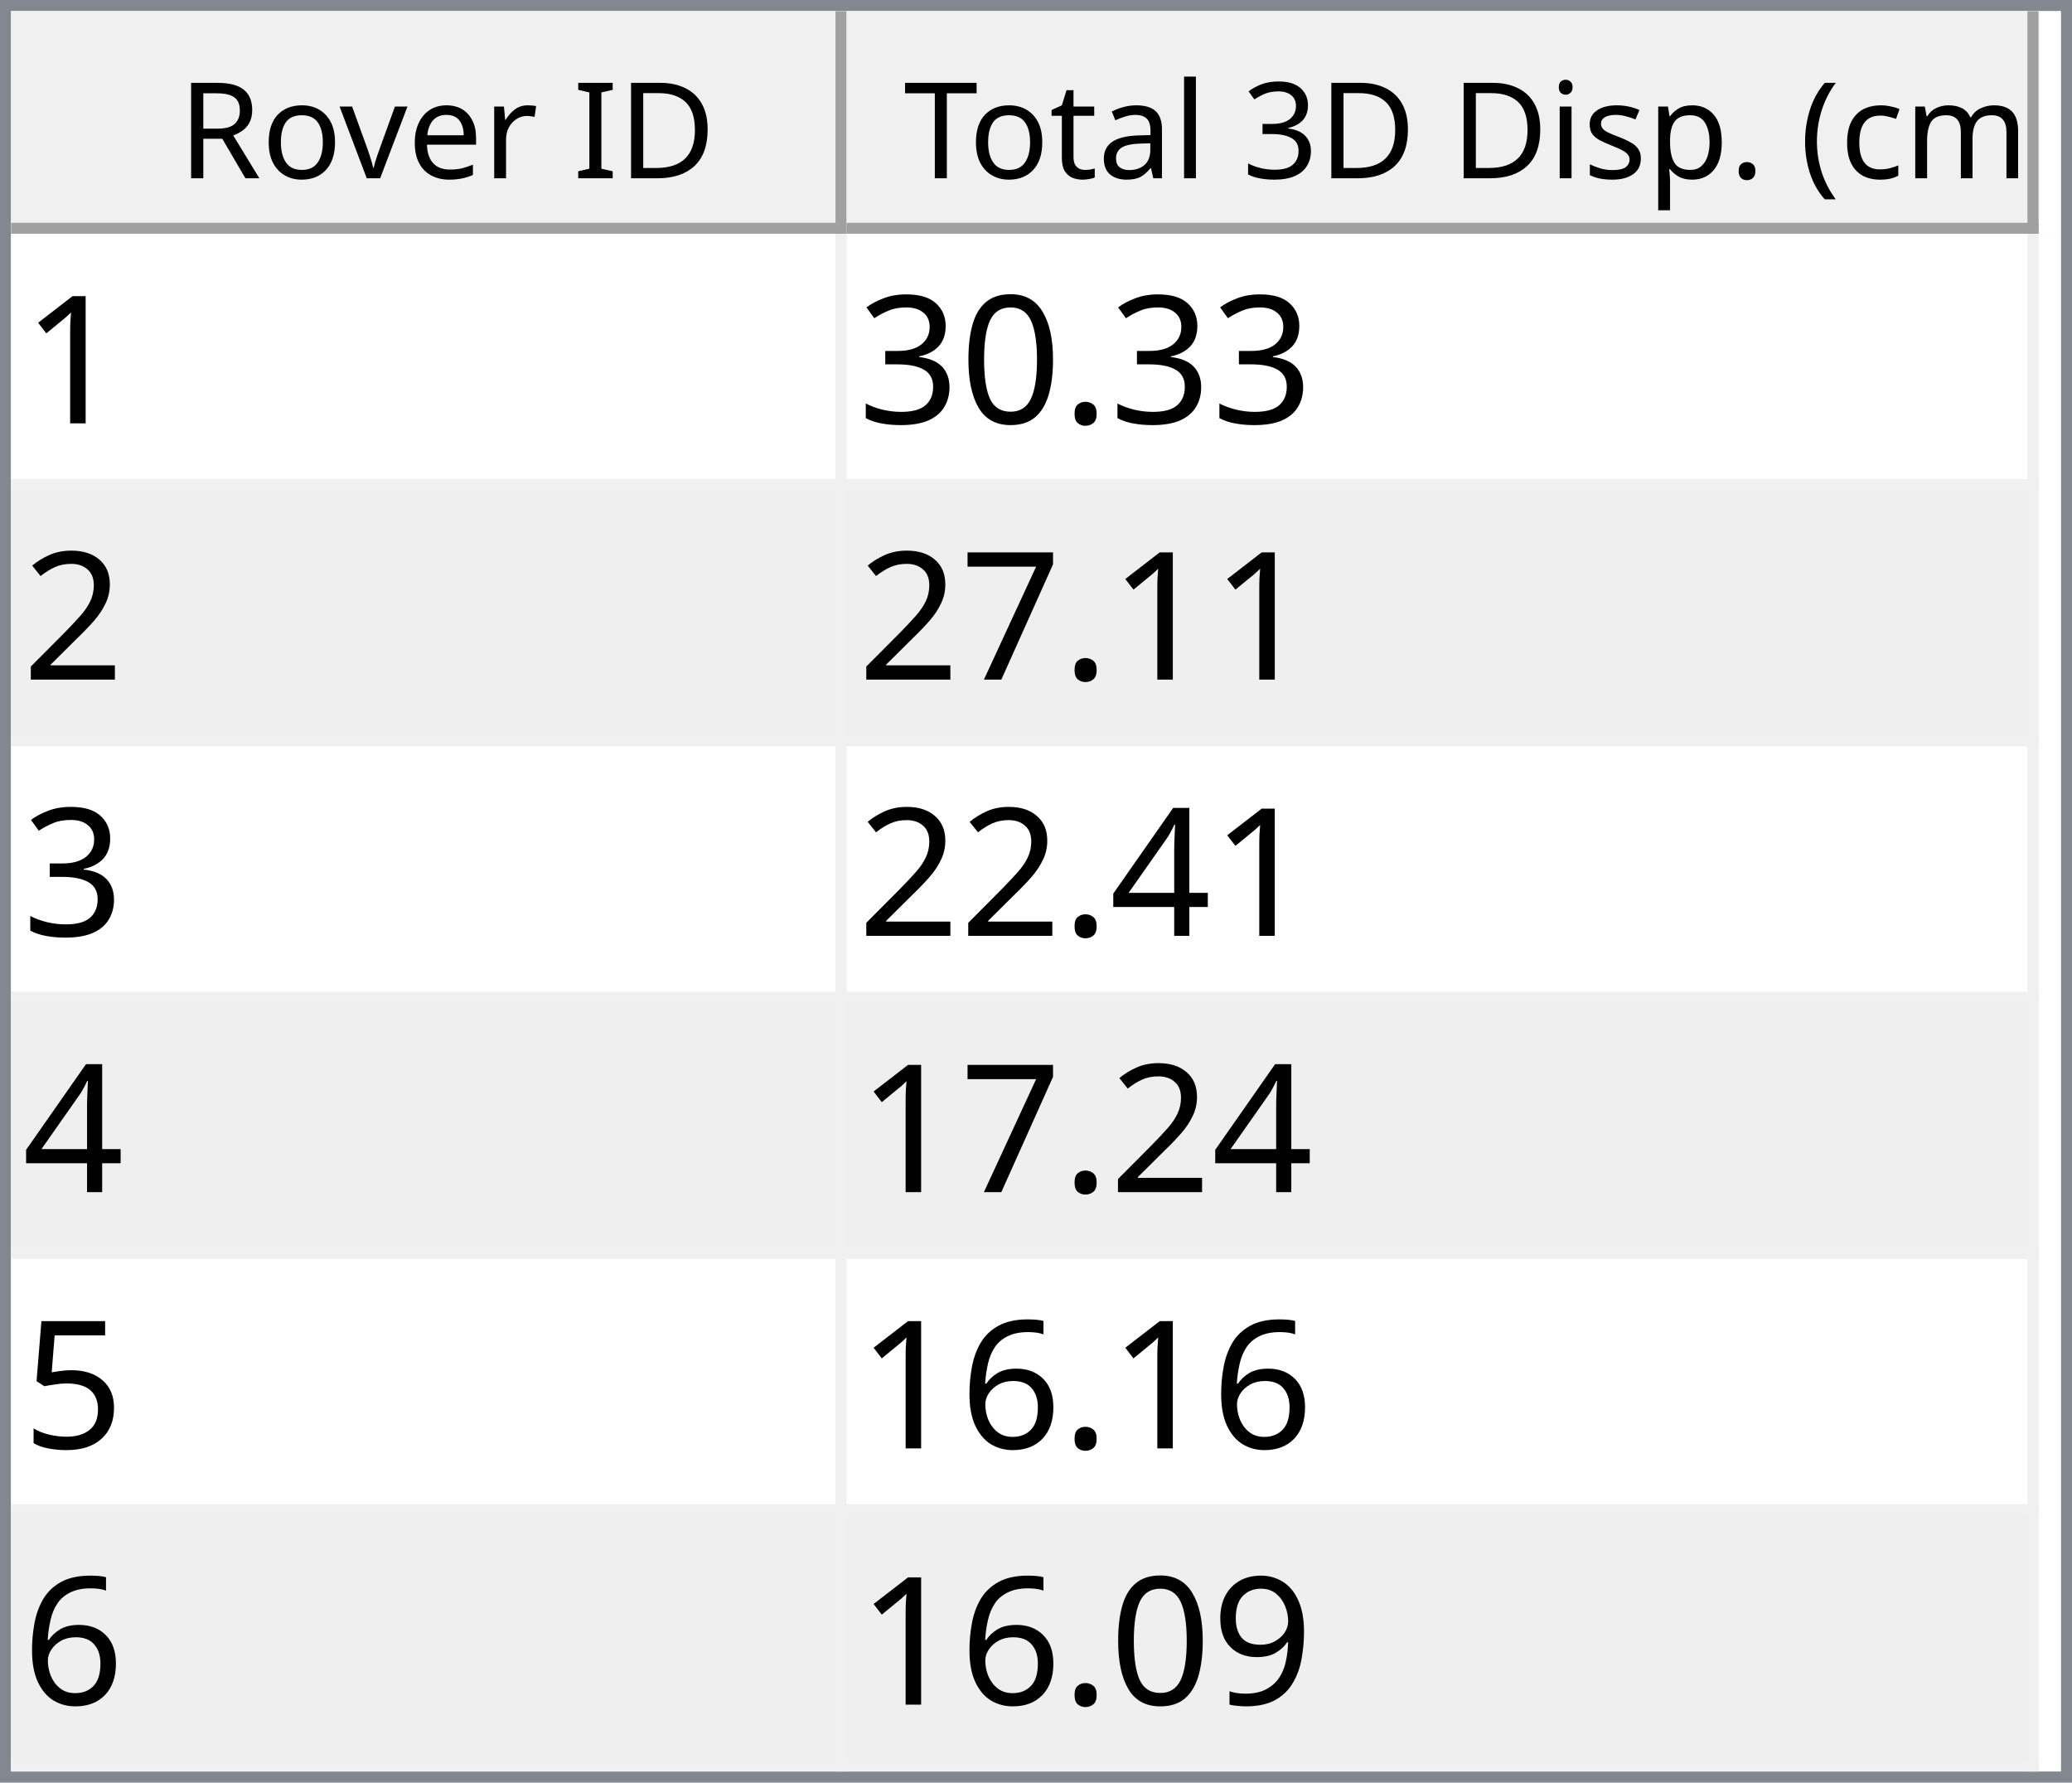
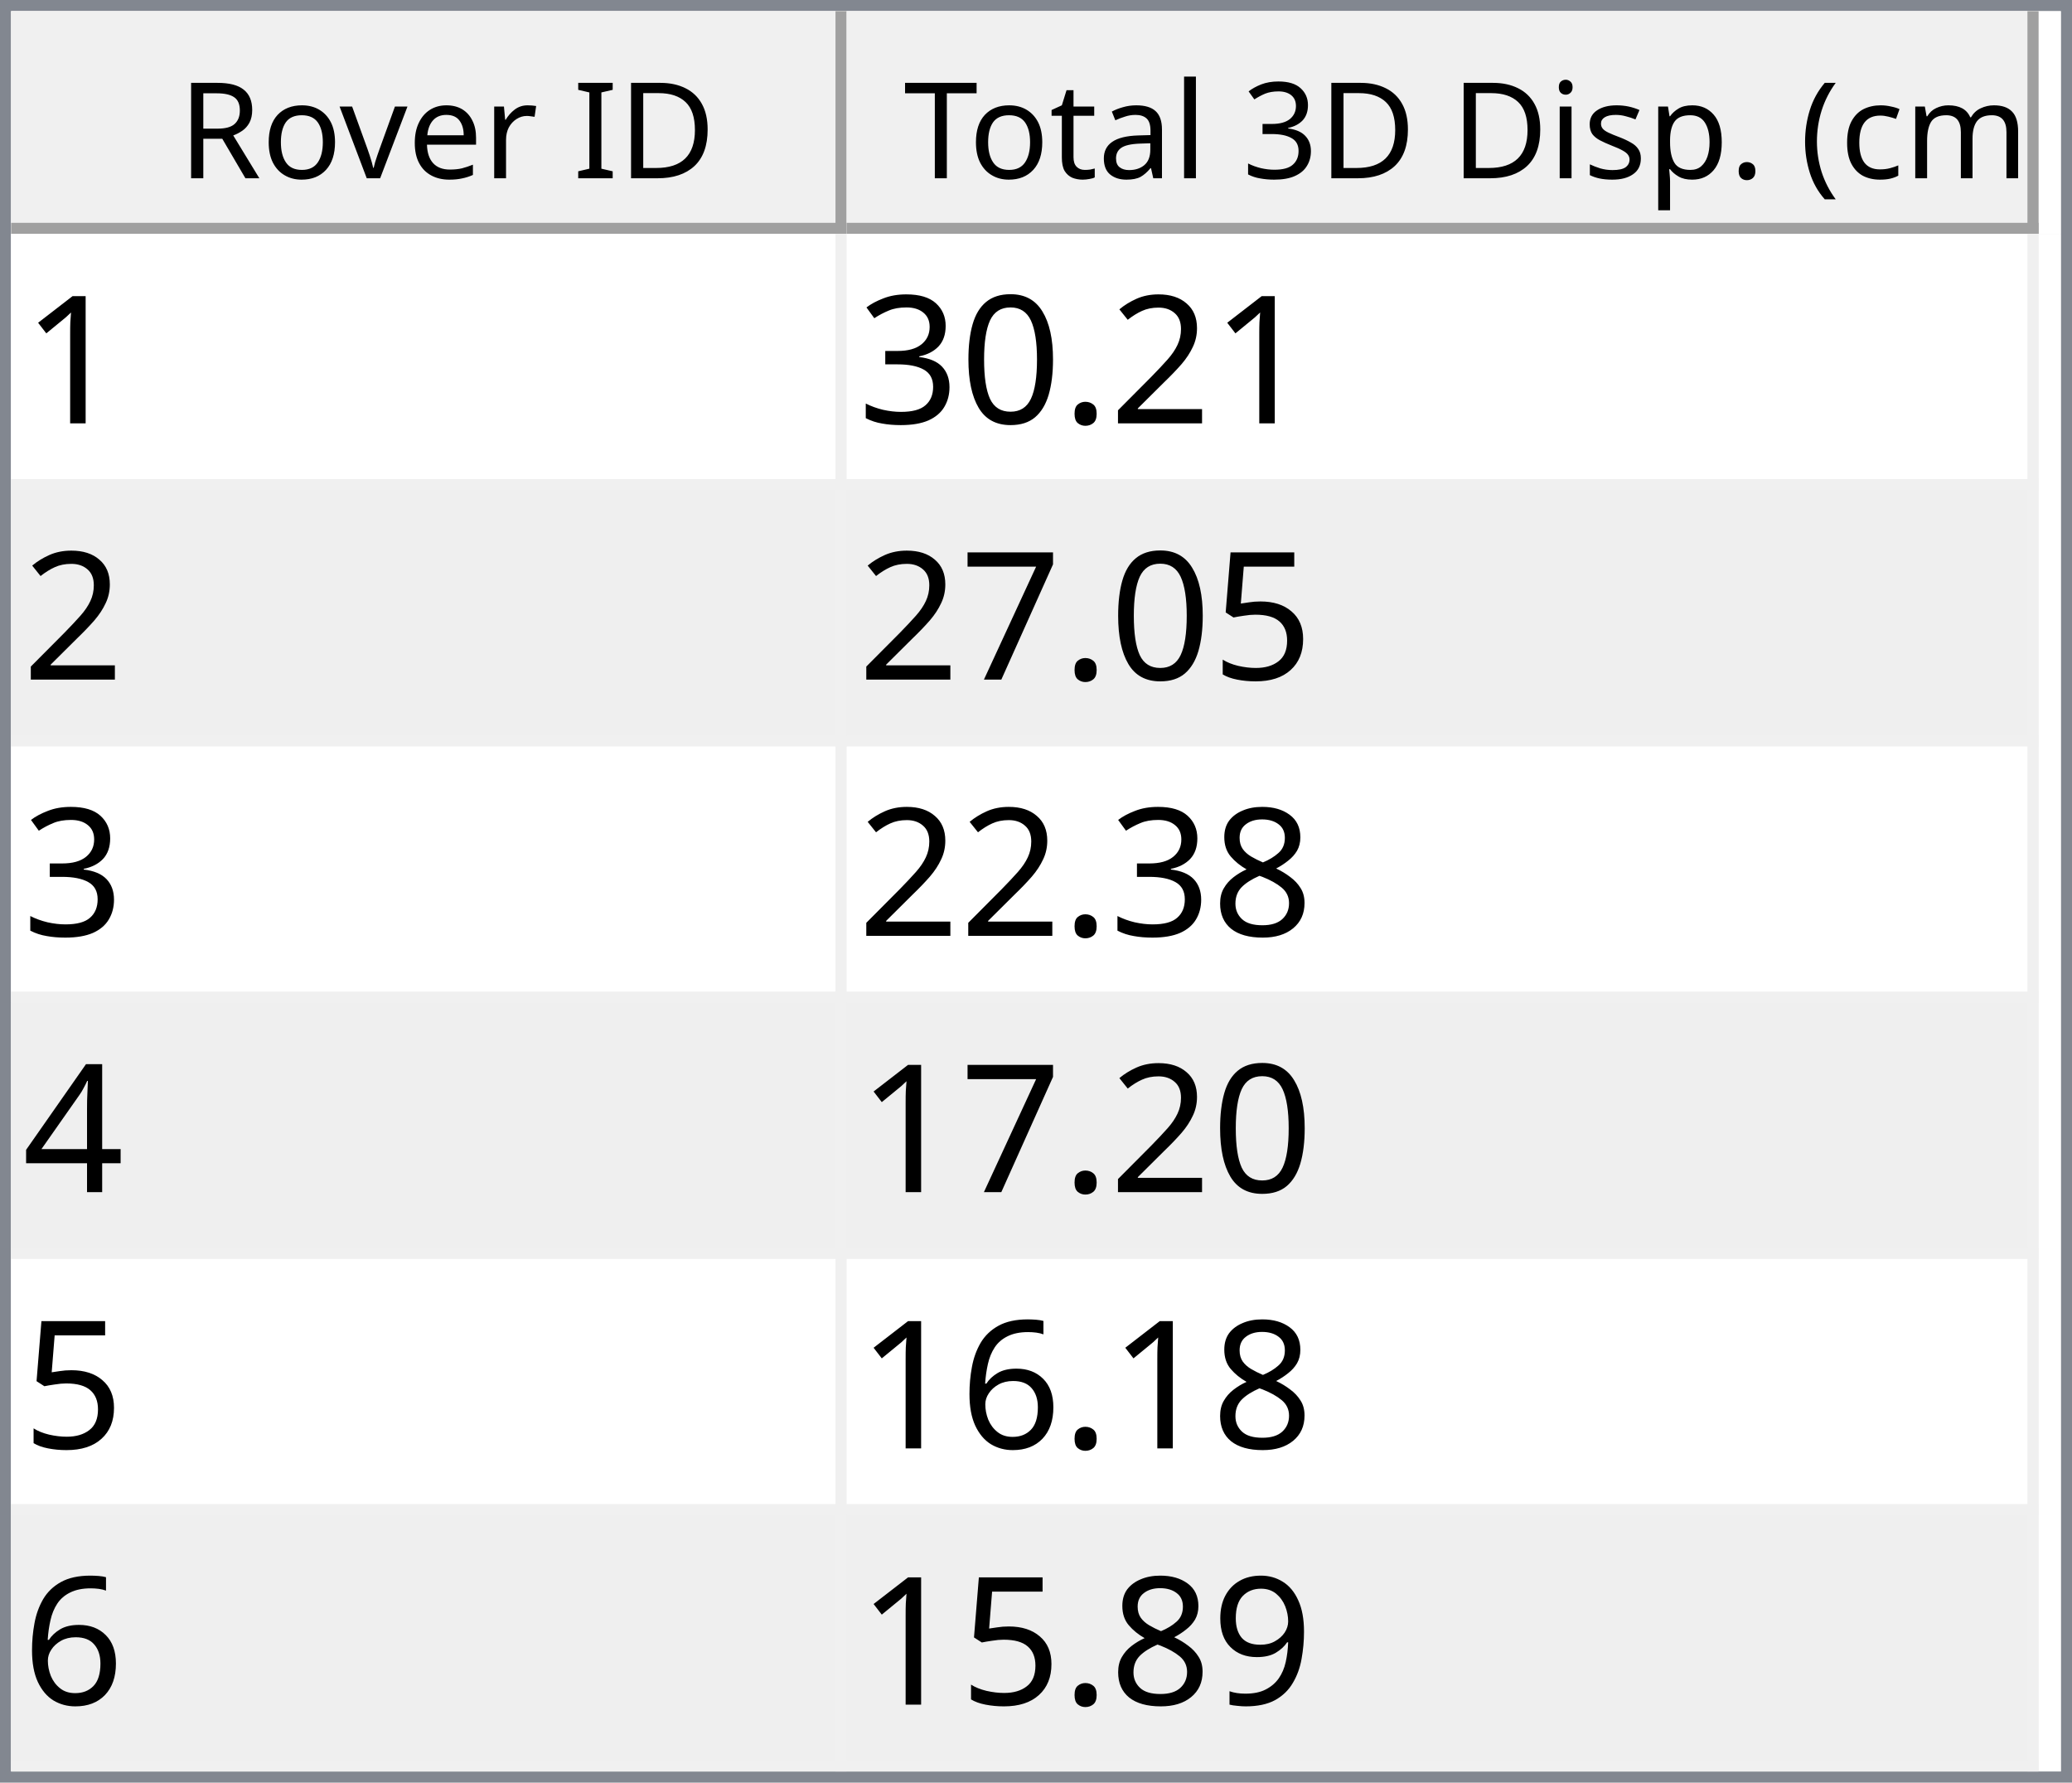
<svg xmlns="http://www.w3.org/2000/svg" style="fill-opacity:1; color-rendering:auto; color-interpolation:auto; text-rendering:auto; stroke:black; stroke-linecap:square; stroke-miterlimit:10; shape-rendering:auto; stroke-opacity:1; fill:black; stroke-dasharray:none; font-weight:normal; stroke-width:1; font-family:'Dialog'; font-style:normal; stroke-linejoin:miter; font-size:12px; stroke-dashoffset:0; image-rendering:auto;" width="186" height="160">
  <defs id="genericDefs" />
  <g>
    <defs id="defs1">
      <clipPath clipPathUnits="userSpaceOnUse" id="clipPath1">
        <path d="M0 0 L186 0 L186 160 L0 160 L0 0 Z" />
      </clipPath>
      <clipPath clipPathUnits="userSpaceOnUse" id="clipPath2">
        <path d="M0 0 L0 160 L186 160 L186 0 Z" />
      </clipPath>
      <clipPath clipPathUnits="userSpaceOnUse" id="clipPath3">
        <path d="M0 0 L0 20 L184 20 L184 0 Z" />
      </clipPath>
      <clipPath clipPathUnits="userSpaceOnUse" id="clipPath4">
        <path d="M0 0 L0 20 L75 20 L75 0 Z" />
      </clipPath>
      <clipPath clipPathUnits="userSpaceOnUse" id="clipPath5">
        <path d="M1 1 L1 19 L74 19 L74 1 Z" />
      </clipPath>
      <clipPath clipPathUnits="userSpaceOnUse" id="clipPath6">
        <path d="M0 0 L0 18 L73 18 L73 0 Z" />
      </clipPath>
      <clipPath clipPathUnits="userSpaceOnUse" id="clipPath7">
        <path d="M-0.5 -0.5 L-0.5 19.5 L74.5 19.5 L74.5 -0.5 Z" />
      </clipPath>
      <clipPath clipPathUnits="userSpaceOnUse" id="clipPath8">
        <path d="M0 0 L0 20 L107 20 L107 0 Z" />
      </clipPath>
      <clipPath clipPathUnits="userSpaceOnUse" id="clipPath9">
        <path d="M1 1 L1 19 L106 19 L106 1 Z" />
      </clipPath>
      <clipPath clipPathUnits="userSpaceOnUse" id="clipPath10">
        <path d="M0 0 L0 18 L105 18 L105 0 Z" />
      </clipPath>
      <clipPath clipPathUnits="userSpaceOnUse" id="clipPath11">
        <path d="M-0.5 -0.5 L-0.5 19.5 L106.5 19.5 L106.5 -0.5 Z" />
      </clipPath>
      <clipPath clipPathUnits="userSpaceOnUse" id="clipPath12">
        <path d="M0 0 L0 138 L184 138 L184 0 Z" />
      </clipPath>
      <clipPath clipPathUnits="userSpaceOnUse" id="clipPath13">
        <path d="M0 0 L0 138 L182 138 L182 0 Z" />
      </clipPath>
      <clipPath clipPathUnits="userSpaceOnUse" id="clipPath14">
        <path d="M-0.5 -0.5 L-0.5 137.5 L181.5 137.5 L181.5 -0.5 Z" />
      </clipPath>
      <clipPath clipPathUnits="userSpaceOnUse" id="clipPath15">
        <path d="M0 0 L0 22 L74 22 L74 0 Z" />
      </clipPath>
      <clipPath clipPathUnits="userSpaceOnUse" id="clipPath16">
        <path d="M0 0 L0 22 L106 22 L106 0 Z" />
      </clipPath>
      <font horiz-adv-x="64.551" id="font1">
        <font-face ascent="107.91" descent="25.098" units-per-em="100" style="font-style:normal; font-family:Segoe UI; font-weight:normal;" />
        <missing-glyph horiz-adv-x="64.551" d="M8.109 0 L8.109 68.266 L56.453 68.266 L56.453 0 L8.109 0 ZM15.328 7.234 L49.219 7.234 L49.219 61.031 L15.328 61.031 L15.328 7.234 Z" />
        <glyph unicode="D" horiz-adv-x="70.117" d="M9.188 0 L9.188 70.016 L28.516 70.016 Q65.531 70.016 65.531 35.891 Q65.531 19.672 55.25 9.836 Q44.969 0 27.734 0 L9.188 0 ZM17.391 62.594 L17.391 7.422 L27.828 7.422 Q41.609 7.422 49.273 14.797 Q56.938 22.172 56.938 35.688 Q56.938 62.594 28.328 62.594 L17.391 62.594 Z" />
        <glyph unicode="I" horiz-adv-x="26.611" d="M17.391 0 L9.188 0 L9.188 70.016 L17.391 70.016 L17.391 0 Z" />
        <glyph unicode=" " horiz-adv-x="27.393" d="" />
        <glyph unicode="r" horiz-adv-x="34.766" d="M34.188 41.891 Q32.078 43.5 28.125 43.5 Q23 43.5 19.555 38.672 Q16.109 33.844 16.109 25.484 L16.109 0 L8.109 0 L8.109 50 L16.109 50 L16.109 39.703 L16.312 39.703 Q18.016 44.969 21.531 47.922 Q25.047 50.875 29.391 50.875 Q32.516 50.875 34.188 50.203 L34.188 41.891 Z" />
        <glyph unicode="e" horiz-adv-x="52.295" d="M48.297 23 L12.984 23 Q13.188 14.656 17.484 10.109 Q21.781 5.562 29.297 5.562 Q37.75 5.562 44.828 11.141 L44.828 3.609 Q38.234 -1.172 27.391 -1.172 Q16.797 -1.172 10.742 5.641 Q4.688 12.453 4.688 24.812 Q4.688 36.469 11.305 43.82 Q17.922 51.172 27.734 51.172 Q37.547 51.172 42.922 44.828 Q48.297 38.484 48.297 27.203 L48.297 23 ZM40.094 29.781 Q40.047 36.719 36.75 40.578 Q33.453 44.438 27.594 44.438 Q21.922 44.438 17.969 40.383 Q14.016 36.328 13.094 29.781 L40.094 29.781 Z" />
        <glyph unicode="v" horiz-adv-x="47.9" d="M47.406 50 L27.484 0 L19.625 0 L0.688 50 L9.469 50 L22.172 13.672 Q23.578 9.672 23.922 6.688 L24.125 6.688 Q24.609 10.453 25.688 13.484 L38.969 50 L47.406 50 Z" />
        <glyph unicode="o" horiz-adv-x="58.594" d="M29 -1.172 Q17.922 -1.172 11.305 5.836 Q4.688 12.844 4.688 24.422 Q4.688 37.016 11.57 44.094 Q18.453 51.172 30.172 51.172 Q41.359 51.172 47.633 44.289 Q53.906 37.406 53.906 25.203 Q53.906 13.234 47.141 6.031 Q40.375 -1.172 29 -1.172 ZM29.594 44.438 Q21.875 44.438 17.383 39.188 Q12.891 33.938 12.891 24.703 Q12.891 15.828 17.43 10.695 Q21.969 5.562 29.594 5.562 Q37.359 5.562 41.531 10.594 Q45.703 15.625 45.703 24.906 Q45.703 34.281 41.531 39.359 Q37.359 44.438 29.594 44.438 Z" />
        <glyph unicode="R" horiz-adv-x="59.814" d="M59.375 0 L49.609 0 L37.891 19.625 Q36.281 22.359 34.766 24.289 Q33.25 26.219 31.664 27.438 Q30.078 28.656 28.25 29.219 Q26.422 29.781 24.125 29.781 L17.391 29.781 L17.391 0 L9.188 0 L9.188 70.016 L30.078 70.016 Q34.672 70.016 38.555 68.867 Q42.438 67.719 45.289 65.375 Q48.141 63.031 49.758 59.547 Q51.375 56.062 51.375 51.375 Q51.375 47.703 50.273 44.656 Q49.172 41.609 47.148 39.211 Q45.125 36.812 42.266 35.133 Q39.406 33.453 35.844 32.516 L35.844 32.328 Q37.594 31.547 38.891 30.547 Q40.188 29.547 41.359 28.18 Q42.531 26.812 43.68 25.078 Q44.828 23.344 46.234 21.047 L59.375 0 ZM17.391 62.594 L17.391 37.203 L28.516 37.203 Q31.594 37.203 34.203 38.133 Q36.812 39.062 38.719 40.797 Q40.625 42.531 41.703 45.047 Q42.781 47.562 42.781 50.688 Q42.781 56.297 39.141 59.445 Q35.5 62.594 28.609 62.594 L17.391 62.594 Z" />
        <glyph unicode=")" horiz-adv-x="30.176" d="M8.297 -15.922 L1.172 -15.922 Q16.406 2.344 16.406 26.812 Q16.406 51.469 1.078 70.016 L8.297 70.016 Q23.531 52.156 23.531 26.703 Q23.531 1.375 8.297 -15.922 Z" />
        <glyph unicode="m" horiz-adv-x="86.133" d="M79.109 0 L71.094 0 L71.094 28.719 Q71.094 37.016 68.531 40.727 Q65.969 44.438 59.906 44.438 Q54.781 44.438 51.195 39.75 Q47.609 35.062 47.609 28.516 L47.609 0 L39.594 0 L39.594 29.688 Q39.594 44.438 28.219 44.438 Q22.953 44.438 19.531 40.016 Q16.109 35.594 16.109 28.516 L16.109 0 L8.109 0 L8.109 50 L16.109 50 L16.109 42.094 L16.312 42.094 Q21.625 51.172 31.844 51.172 Q36.969 51.172 40.773 48.312 Q44.578 45.453 46 40.828 Q51.562 51.172 62.594 51.172 Q79.109 51.172 79.109 30.812 L79.109 0 Z" />
        <glyph unicode="c" horiz-adv-x="46.191" d="M42.188 2.297 Q36.422 -1.172 28.516 -1.172 Q17.828 -1.172 11.258 5.789 Q4.688 12.75 4.688 23.828 Q4.688 36.188 11.766 43.68 Q18.844 51.172 30.672 51.172 Q37.25 51.172 42.281 48.734 L42.281 40.531 Q36.719 44.438 30.375 44.438 Q22.703 44.438 17.797 38.945 Q12.891 33.453 12.891 24.516 Q12.891 15.719 17.508 10.641 Q22.125 5.562 29.891 5.562 Q36.422 5.562 42.188 9.906 L42.188 2.297 Z" />
        <glyph unicode="(" horiz-adv-x="30.176" d="M29.109 -15.922 L21.969 -15.922 Q6.844 1.375 6.844 26.703 Q6.844 52.156 21.969 70.016 L29.203 70.016 Q13.875 51.469 13.875 26.812 Q13.875 2.344 29.109 -15.922 Z" />
        <glyph unicode="." horiz-adv-x="21.68" d="M10.891 -1.078 Q8.641 -1.078 7.055 0.539 Q5.469 2.156 5.469 4.391 Q5.469 6.641 7.055 8.273 Q8.641 9.906 10.891 9.906 Q13.188 9.906 14.797 8.273 Q16.406 6.641 16.406 4.391 Q16.406 2.156 14.797 0.539 Q13.188 -1.078 10.891 -1.078 Z" />
        <glyph unicode="p" horiz-adv-x="58.789" d="M16.312 7.234 L16.109 7.234 L16.109 -23 L8.109 -23 L8.109 50 L16.109 50 L16.109 41.219 L16.312 41.219 Q22.219 51.172 33.594 51.172 Q43.266 51.172 48.688 44.461 Q54.109 37.75 54.109 26.469 Q54.109 13.922 48 6.375 Q41.891 -1.172 31.297 -1.172 Q21.578 -1.172 16.312 7.234 ZM16.109 27.391 L16.109 20.406 Q16.109 14.203 20.141 9.883 Q24.172 5.562 30.375 5.562 Q37.641 5.562 41.773 11.133 Q45.906 16.703 45.906 26.609 Q45.906 34.969 42.047 39.703 Q38.188 44.438 31.594 44.438 Q24.609 44.438 20.359 39.578 Q16.109 34.719 16.109 27.391 Z" />
        <glyph unicode="s" horiz-adv-x="42.432" d="M5.078 1.812 L5.078 10.406 Q11.625 5.562 19.484 5.562 Q30.031 5.562 30.031 12.594 Q30.031 14.594 29.125 15.992 Q28.219 17.391 26.68 18.461 Q25.141 19.531 23.07 20.383 Q21 21.234 18.609 22.172 Q15.281 23.484 12.766 24.828 Q10.25 26.172 8.57 27.859 Q6.891 29.547 6.031 31.695 Q5.172 33.844 5.172 36.719 Q5.172 40.234 6.789 42.945 Q8.406 45.656 11.086 47.484 Q13.766 49.312 17.211 50.242 Q20.656 51.172 24.312 51.172 Q30.812 51.172 35.938 48.922 L35.938 40.828 Q30.422 44.438 23.25 44.438 Q21 44.438 19.195 43.922 Q17.391 43.406 16.094 42.477 Q14.797 41.547 14.086 40.258 Q13.375 38.969 13.375 37.406 Q13.375 35.453 14.086 34.133 Q14.797 32.812 16.164 31.789 Q17.531 30.766 19.484 29.938 Q21.438 29.109 23.922 28.125 Q27.25 26.859 29.883 25.516 Q32.516 24.172 34.375 22.484 Q36.234 20.797 37.234 18.602 Q38.234 16.406 38.234 13.375 Q38.234 9.672 36.602 6.938 Q34.969 4.203 32.234 2.398 Q29.5 0.594 25.93 -0.289 Q22.359 -1.172 18.453 -1.172 Q10.75 -1.172 5.078 1.812 Z" />
        <glyph unicode="i" horiz-adv-x="24.219" d="M12.203 62.703 Q10.062 62.703 8.547 64.164 Q7.031 65.625 7.031 67.875 Q7.031 70.125 8.547 71.609 Q10.062 73.094 12.203 73.094 Q14.406 73.094 15.945 71.609 Q17.484 70.125 17.484 67.875 Q17.484 65.719 15.945 64.211 Q14.406 62.703 12.203 62.703 ZM16.109 0 L8.109 0 L8.109 50 L16.109 50 L16.109 0 Z" />
        <glyph unicode="3" horiz-adv-x="53.906" d="M46.531 19.828 Q46.531 15.094 44.75 11.211 Q42.969 7.328 39.719 4.57 Q36.469 1.812 31.93 0.297 Q27.391 -1.219 21.922 -1.219 Q11.922 -1.219 6 2.594 L6 11.188 Q13.094 5.609 22.219 5.609 Q25.875 5.609 28.828 6.539 Q31.781 7.469 33.906 9.227 Q36.031 10.984 37.18 13.477 Q38.328 15.969 38.328 19.094 Q38.328 32.812 18.797 32.812 L12.984 32.812 L12.984 39.594 L18.5 39.594 Q35.797 39.594 35.797 52.484 Q35.797 64.406 22.609 64.406 Q15.188 64.406 8.688 59.422 L8.688 67.188 Q15.375 71.188 24.609 71.188 Q29 71.188 32.57 69.969 Q36.141 68.75 38.68 66.555 Q41.219 64.359 42.609 61.281 Q44 58.203 44 54.5 Q44 40.672 30.031 36.719 L30.031 36.531 Q33.594 36.141 36.625 34.797 Q39.656 33.453 41.852 31.305 Q44.047 29.156 45.289 26.25 Q46.531 23.344 46.531 19.828 Z" />
        <glyph unicode="l" horiz-adv-x="24.219" d="M16.109 0 L8.109 0 L8.109 74.031 L16.109 74.031 L16.109 0 Z" />
        <glyph unicode="a" horiz-adv-x="50.879" d="M43.891 0 L35.891 0 L35.891 7.812 L35.688 7.812 Q30.469 -1.172 20.312 -1.172 Q12.844 -1.172 8.617 2.781 Q4.391 6.734 4.391 13.281 Q4.391 27.297 20.906 29.594 L35.891 31.688 Q35.891 44.438 25.594 44.438 Q16.547 44.438 9.281 38.281 L9.281 46.484 Q16.656 51.172 26.266 51.172 Q43.891 51.172 43.891 32.516 L43.891 0 ZM35.891 25.297 L23.828 23.641 Q18.266 22.859 15.43 20.875 Q12.594 18.891 12.594 13.875 Q12.594 10.203 15.211 7.883 Q17.828 5.562 22.172 5.562 Q28.125 5.562 32.008 9.742 Q35.891 13.922 35.891 20.312 L35.891 25.297 Z" />
        <glyph unicode="t" horiz-adv-x="33.887" d="M31.297 0.484 Q28.469 -1.078 23.828 -1.078 Q10.688 -1.078 10.688 13.578 L10.688 43.172 L2.094 43.172 L2.094 50 L10.688 50 L10.688 62.203 L18.703 64.797 L18.703 50 L31.297 50 L31.297 43.172 L18.703 43.172 L18.703 14.984 Q18.703 9.969 20.414 7.82 Q22.125 5.672 26.078 5.672 Q29.109 5.672 31.297 7.328 L31.297 0.484 Z" />
        <glyph unicode="T" horiz-adv-x="52.393" d="M50.594 62.594 L30.375 62.594 L30.375 0 L22.172 0 L22.172 62.594 L2 62.594 L2 70.016 L50.594 70.016 L50.594 62.594 Z" />
      </font>
      <font horiz-adv-x="75.0" id="font2">
        <font-face ascent="100.537" descent="21.973" units-per-em="100" style="font-style:normal; font-family:sans-serif; font-weight:normal;" />
        <missing-glyph horiz-adv-x="75.0" d="M12.5 0 L12.5 62.5 L62.5 62.5 L62.5 0 L12.5 0 ZM14.062 1.562 L60.938 1.562 L60.938 60.938 L14.062 60.938 L14.062 1.562 Z" />
        <glyph unicode="1" horiz-adv-x="55.615" d="M37.25 0 L28.469 0 L28.469 56 Q25.297 52.984 20.141 49.953 Q14.984 46.922 10.891 45.406 L10.891 53.906 Q18.266 57.375 23.781 62.305 Q29.297 67.234 31.594 71.875 L37.25 71.875 L37.25 0 Z" />
+         <glyph unicode="2" horiz-adv-x="55.615" d="M50.344 8.453 L50.344 0 L3.031 0 Q2.938 3.172 4.047 6.109 Q5.859 10.938 9.836 15.625 Q13.812 20.312 21.344 26.469 Q33.016 36.031 37.117 41.625 Q41.219 47.219 41.219 52.203 Q41.219 57.422 37.477 61.008 Q33.734 64.594 27.734 64.594 Q21.391 64.594 17.578 60.789 Q13.766 56.984 13.719 50.25 L4.688 51.172 Q5.609 61.281 11.664 66.578 Q17.719 71.875 27.938 71.875 Q38.234 71.875 44.242 66.164 Q50.25 60.453 50.25 52 Q50.25 47.703 48.492 43.555 Q46.734 39.406 42.656 34.812 Q38.578 30.219 29.109 22.219 Q21.188 15.578 18.945 13.211 Q16.703 10.844 15.234 8.453 L50.344 8.453 Z" />
        <glyph unicode="." horiz-adv-x="27.783" d="M9.078 0 L9.078 10.016 L19.094 10.016 L19.094 0 L9.078 0 Z" />
        <glyph unicode="0" horiz-adv-x="55.615" d="M4.156 35.297 Q4.156 48 6.766 55.742 Q9.375 63.484 14.523 67.68 Q19.672 71.875 27.484 71.875 Q33.25 71.875 37.594 69.555 Q41.938 67.234 44.773 62.867 Q47.609 58.5 49.219 52.227 Q50.828 45.953 50.828 35.297 Q50.828 22.703 48.242 14.969 Q45.656 7.234 40.508 3.008 Q35.359 -1.219 27.484 -1.219 Q17.141 -1.219 11.234 6.203 Q4.156 15.141 4.156 35.297 ZM13.188 35.297 Q13.188 17.672 17.312 11.836 Q21.438 6 27.484 6 Q33.547 6 37.672 11.859 Q41.797 17.719 41.797 35.297 Q41.797 52.984 37.672 58.789 Q33.547 64.594 27.391 64.594 Q21.344 64.594 17.719 59.469 Q13.188 52.938 13.188 35.297 Z" />
        <glyph unicode="3" horiz-adv-x="55.615" d="M4.203 18.891 L12.984 20.062 Q14.5 12.594 18.141 9.297 Q21.781 6 27 6 Q33.203 6 37.477 10.297 Q41.75 14.594 41.75 20.953 Q41.75 27 37.797 30.93 Q33.844 34.859 27.734 34.859 Q25.25 34.859 21.531 33.891 L22.516 41.609 Q23.391 41.5 23.922 41.5 Q29.547 41.5 34.039 44.43 Q38.531 47.359 38.531 53.469 Q38.531 58.297 35.258 61.477 Q31.984 64.656 26.812 64.656 Q21.688 64.656 18.266 61.43 Q14.844 58.203 13.875 51.766 L5.078 53.328 Q6.688 62.156 12.398 67.016 Q18.109 71.875 26.609 71.875 Q32.469 71.875 37.398 69.359 Q42.328 66.844 44.945 62.5 Q47.562 58.156 47.562 53.266 Q47.562 48.641 45.07 44.828 Q42.578 41.016 37.703 38.766 Q44.047 37.312 47.562 32.695 Q51.078 28.078 51.078 21.141 Q51.078 11.766 44.242 5.25 Q37.406 -1.266 26.953 -1.266 Q17.531 -1.266 11.305 4.352 Q5.078 9.969 4.203 18.891 Z" />
-         <glyph unicode="2" horiz-adv-x="55.615" d="M50.344 8.453 L50.344 0 L3.031 0 Q2.938 3.172 4.047 6.109 Q5.859 10.938 9.836 15.625 Q13.812 20.312 21.344 26.469 Q33.016 36.031 37.117 41.625 Q41.219 47.219 41.219 52.203 Q41.219 57.422 37.477 61.008 Q33.734 64.594 27.734 64.594 Q21.391 64.594 17.578 60.789 Q13.766 56.984 13.719 50.25 L4.688 51.172 Q5.609 61.281 11.664 66.578 Q17.719 71.875 27.938 71.875 Q38.234 71.875 44.242 66.164 Q50.25 60.453 50.25 52 Q50.25 47.703 48.492 43.555 Q46.734 39.406 42.656 34.812 Q38.578 30.219 29.109 22.219 Q21.188 15.578 18.945 13.211 Q16.703 10.844 15.234 8.453 L50.344 8.453 Z" />
+         <glyph unicode="5" horiz-adv-x="55.615" d="M4.156 18.75 L13.375 19.531 Q14.406 12.797 18.141 9.398 Q21.875 6 27.156 6 Q33.5 6 37.891 10.789 Q42.281 15.578 42.281 23.484 Q42.281 31 38.062 35.352 Q33.844 39.703 27 39.703 Q22.75 39.703 19.336 37.773 Q15.922 35.844 13.969 32.766 L5.719 33.844 L12.641 70.609 L48.25 70.609 L48.25 62.203 L19.672 62.203 L15.828 42.969 Q22.266 47.469 29.344 47.469 Q38.719 47.469 45.164 40.969 Q51.609 34.469 51.609 24.266 Q51.609 14.547 45.953 7.469 Q39.062 -1.219 27.156 -1.219 Q17.391 -1.219 11.211 4.25 Q5.031 9.719 4.156 18.75 Z" />
        <glyph unicode="7" horiz-adv-x="55.615" d="M4.734 62.203 L4.734 70.656 L51.078 70.656 L51.078 63.812 Q44.234 56.547 37.523 44.484 Q30.812 32.422 27.156 19.672 Q24.516 10.688 23.781 0 L14.75 0 Q14.891 8.453 18.062 20.414 Q21.234 32.375 27.172 43.484 Q33.109 54.594 39.797 62.203 L4.734 62.203 Z" />
+         <glyph unicode="8" horiz-adv-x="55.615" d="M17.672 38.812 Q12.203 40.828 9.57 44.539 Q6.938 48.25 6.938 53.422 Q6.938 61.234 12.555 66.555 Q18.172 71.875 27.484 71.875 Q36.859 71.875 42.578 66.43 Q48.297 60.984 48.297 53.172 Q48.297 48.188 45.68 44.508 Q43.062 40.828 37.75 38.812 Q44.344 36.672 47.781 31.883 Q51.219 27.094 51.219 20.453 Q51.219 11.281 44.727 5.031 Q38.234 -1.219 27.641 -1.219 Q17.047 -1.219 10.547 5.055 Q4.047 11.328 4.047 20.703 Q4.047 27.688 7.594 32.398 Q11.141 37.109 17.672 38.812 ZM15.922 53.719 Q15.922 48.641 19.195 45.414 Q22.469 42.188 27.688 42.188 Q32.766 42.188 36.016 45.383 Q39.266 48.578 39.266 53.219 Q39.266 58.062 35.914 61.359 Q32.562 64.656 27.594 64.656 Q22.562 64.656 19.242 61.43 Q15.922 58.203 15.922 53.719 ZM13.094 20.656 Q13.094 16.891 14.875 13.375 Q16.656 9.859 20.172 7.93 Q23.688 6 27.734 6 Q34.031 6 38.133 10.055 Q42.234 14.109 42.234 20.359 Q42.234 26.703 38.016 30.859 Q33.797 35.016 27.438 35.016 Q21.234 35.016 17.164 30.914 Q13.094 26.812 13.094 20.656 Z" />
        <glyph unicode="4" horiz-adv-x="55.615" d="M32.328 0 L32.328 17.141 L1.266 17.141 L1.266 25.203 L33.938 71.578 L41.109 71.578 L41.109 25.203 L50.781 25.203 L50.781 17.141 L41.109 17.141 L41.109 0 L32.328 0 ZM32.328 25.203 L32.328 57.469 L9.906 25.203 L32.328 25.203 Z" />
-         <glyph unicode="5" horiz-adv-x="55.615" d="M4.156 18.75 L13.375 19.531 Q14.406 12.797 18.141 9.398 Q21.875 6 27.156 6 Q33.5 6 37.891 10.789 Q42.281 15.578 42.281 23.484 Q42.281 31 38.062 35.352 Q33.844 39.703 27 39.703 Q22.75 39.703 19.336 37.773 Q15.922 35.844 13.969 32.766 L5.719 33.844 L12.641 70.609 L48.25 70.609 L48.25 62.203 L19.672 62.203 L15.828 42.969 Q22.266 47.469 29.344 47.469 Q38.719 47.469 45.164 40.969 Q51.609 34.469 51.609 24.266 Q51.609 14.547 45.953 7.469 Q39.062 -1.219 27.156 -1.219 Q17.391 -1.219 11.211 4.25 Q5.031 9.719 4.156 18.75 Z" />
        <glyph unicode="6" horiz-adv-x="55.615" d="M49.75 54.047 L41.016 53.375 Q39.844 58.547 37.703 60.891 Q34.125 64.656 28.906 64.656 Q24.703 64.656 21.531 62.312 Q17.391 59.281 14.992 53.469 Q12.594 47.656 12.5 36.922 Q15.672 41.75 20.266 44.094 Q24.859 46.438 29.891 46.438 Q38.672 46.438 44.852 39.969 Q51.031 33.5 51.031 23.25 Q51.031 16.5 48.125 10.719 Q45.219 4.938 40.141 1.859 Q35.062 -1.219 28.609 -1.219 Q17.625 -1.219 10.695 6.859 Q3.766 14.938 3.766 33.5 Q3.766 54.25 11.422 63.672 Q18.109 71.875 29.438 71.875 Q37.891 71.875 43.289 67.141 Q48.688 62.406 49.75 54.047 ZM13.875 23.188 Q13.875 18.656 15.797 14.508 Q17.719 10.359 21.188 8.18 Q24.656 6 28.469 6 Q34.031 6 38.039 10.492 Q42.047 14.984 42.047 22.703 Q42.047 30.125 38.086 34.398 Q34.125 38.672 28.125 38.672 Q22.172 38.672 18.023 34.398 Q13.875 30.125 13.875 23.188 Z" />
        <glyph unicode="9" horiz-adv-x="55.615" d="M5.469 16.547 L13.922 17.328 Q14.984 11.375 18.016 8.688 Q21.047 6 25.781 6 Q29.828 6 32.883 7.859 Q35.938 9.719 37.891 12.82 Q39.844 15.922 41.164 21.195 Q42.484 26.469 42.484 31.938 Q42.484 32.516 42.438 33.688 Q39.797 29.5 35.234 26.883 Q30.672 24.266 25.344 24.266 Q16.453 24.266 10.305 30.711 Q4.156 37.156 4.156 47.703 Q4.156 58.594 10.578 65.234 Q17 71.875 26.656 71.875 Q33.641 71.875 39.43 68.117 Q45.219 64.359 48.219 57.398 Q51.219 50.438 51.219 37.25 Q51.219 23.531 48.242 15.406 Q45.266 7.281 39.383 3.031 Q33.5 -1.219 25.594 -1.219 Q17.188 -1.219 11.867 3.445 Q6.547 8.109 5.469 16.547 ZM41.453 48.141 Q41.453 55.719 37.43 60.156 Q33.406 64.594 27.734 64.594 Q21.875 64.594 17.531 59.812 Q13.188 55.031 13.188 47.406 Q13.188 40.578 17.312 36.305 Q21.438 32.031 27.484 32.031 Q33.594 32.031 37.523 36.305 Q41.453 40.578 41.453 48.141 Z" />
      </font>
    </defs>
    <g style="fill:white; stroke:white;">
      <rect x="0" y="0" width="186" style="clip-path:url(#clipPath1); stroke:none;" height="160" />
    </g>
    <g style="fill:white; text-rendering:optimizeSpeed; color-rendering:optimizeSpeed; image-rendering:optimizeSpeed; shape-rendering:crispEdges; stroke:white; color-interpolation:sRGB;">
      <rect x="0" width="186" height="160" y="0" style="stroke:none;" />
      <path style="stroke:none;" d="M0 160 L186 160 L186 0 L0 0 Z" />
    </g>
    <g style="fill:rgb(240,240,240); font-family:'Segoe UI'; stroke:rgb(240,240,240);">
      <rect x="0" y="0" width="186" style="clip-path:url(#clipPath2); stroke:none;" height="160" />
    </g>
    <g style="fill:rgb(130,135,144); font-family:'Segoe UI'; stroke:rgb(130,135,144);">
      <path d="M0 0 L186 0 L186 160 L0 160 L0 0 ZM1 1 L185 1 L185 159 L1 159 L1 1 Z" style="fill-rule:evenodd; clip-path:url(#clipPath2); stroke:none;" />
    </g>
    <g style="fill:white; font-family:'Segoe UI'; stroke:white;" transform="translate(1,1)">
      <rect x="0" y="0" width="184" style="clip-path:url(#clipPath3); stroke:none;" height="20" />
    </g>
    <g style="fill:rgb(240,240,240); font-family:'Segoe UI'; stroke:rgb(240,240,240);" transform="translate(1,1)">
      <rect x="0" y="0" width="75" style="clip-path:url(#clipPath4); stroke:none;" height="20" />
    </g>
    <g style="font-family:'Segoe UI';" transform="translate(2,2)">
      <text x="14" xml:space="preserve" y="14" style="clip-path:url(#clipPath6); stroke:none;">Rover ID</text>
    </g>
    <g style="fill:rgb(160,160,160); font-family:'Segoe UI'; stroke:rgb(160,160,160); stroke-linejoin:bevel;" transform="translate(1.5,1.5)">
      <line x1="74" x2="74" y1="0" style="fill:none; clip-path:url(#clipPath7);" y2="19" />
    </g>
    <g style="fill:rgb(160,160,160); font-family:'Segoe UI'; stroke:rgb(160,160,160); stroke-linejoin:bevel;" transform="matrix(1,0,0,1,1,1) translate(0.5,0.5)">
      <line x1="0" x2="74" y1="19" style="fill:none; clip-path:url(#clipPath7);" y2="19" />
    </g>
    <g style="fill:rgb(240,240,240); font-family:'Segoe UI'; stroke:rgb(240,240,240);" transform="translate(76,1)">
      <rect x="0" y="0" width="107" style="clip-path:url(#clipPath8); stroke:none;" height="20" />
    </g>
    <g style="font-family:'Segoe UI';" transform="translate(77,2)">
      <text x="1" xml:space="preserve" y="14" style="clip-path:url(#clipPath10); stroke:none;"> Total 3D Disp. (cm)</text>
    </g>
    <g style="fill:rgb(160,160,160); font-family:'Segoe UI'; stroke:rgb(160,160,160); stroke-linejoin:bevel;" transform="translate(76.5,1.5)">
      <line x1="106" x2="106" y1="0" style="fill:none; clip-path:url(#clipPath11);" y2="19" />
    </g>
    <g style="fill:rgb(160,160,160); font-family:'Segoe UI'; stroke:rgb(160,160,160); stroke-linejoin:bevel;" transform="matrix(1,0,0,1,76,1) translate(0.5,0.5)">
      <line x1="0" x2="106" y1="19" style="fill:none; clip-path:url(#clipPath11);" y2="19" />
    </g>
    <g style="fill:white; font-family:'Segoe UI'; stroke:white;" transform="translate(1,21)">
      <rect x="0" y="0" width="184" style="clip-path:url(#clipPath12); stroke:none;" height="138" />
    </g>
    <g style="fill:rgb(240,240,240); font-size:16px; font-family:sans-serif; stroke:rgb(240,240,240);" transform="translate(1,21)">
      <rect x="0" y="0" width="182" style="clip-path:url(#clipPath13); stroke:none;" height="138" />
      <line transform="translate(0.5,0.5)" x1="0" x2="181" y1="22" style="clip-path:url(#clipPath14); fill:none; stroke-linejoin:bevel;" y2="22" />
    </g>
    <g transform="matrix(1,0,0,1,1,21) translate(0.5,0.5)" style="fill:rgb(240,240,240); font-size:16px; font-family:sans-serif; stroke:rgb(240,240,240); stroke-linejoin:bevel;">
      <line x1="0" x2="181" y1="45" style="fill:none; clip-path:url(#clipPath14);" y2="45" />
    </g>
    <g transform="matrix(1,0,0,1,1,21) translate(0.5,0.5)" style="fill:rgb(240,240,240); font-size:16px; font-family:sans-serif; stroke:rgb(240,240,240); stroke-linejoin:bevel;">
      <line x1="0" x2="181" y1="68" style="fill:none; clip-path:url(#clipPath14);" y2="68" />
    </g>
    <g transform="matrix(1,0,0,1,1,21) translate(0.5,0.5)" style="fill:rgb(240,240,240); font-size:16px; font-family:sans-serif; stroke:rgb(240,240,240); stroke-linejoin:bevel;">
      <line x1="0" x2="181" y1="91" style="fill:none; clip-path:url(#clipPath14);" y2="91" />
    </g>
    <g transform="matrix(1,0,0,1,1,21) translate(0.5,0.5)" style="fill:rgb(240,240,240); font-size:16px; font-family:sans-serif; stroke:rgb(240,240,240); stroke-linejoin:bevel;">
      <line x1="0" x2="181" y1="114" style="fill:none; clip-path:url(#clipPath14);" y2="114" />
    </g>
    <g transform="matrix(1,0,0,1,1,21) translate(0.5,0.5)" style="fill:rgb(240,240,240); font-size:16px; font-family:sans-serif; stroke:rgb(240,240,240); stroke-linejoin:bevel;">
      <line x1="0" x2="181" y1="137" style="fill:none; clip-path:url(#clipPath14);" y2="137" />
    </g>
    <g transform="matrix(1,0,0,1,1,21) translate(0.5,0.5)" style="fill:rgb(240,240,240); font-size:16px; font-family:sans-serif; stroke:rgb(240,240,240); stroke-linejoin:bevel;">
      <line x1="74" x2="74" y1="0" style="fill:none; clip-path:url(#clipPath14);" y2="137" />
    </g>
    <g transform="matrix(1,0,0,1,1,21) translate(0.5,0.5)" style="fill:rgb(240,240,240); font-size:16px; font-family:sans-serif; stroke:rgb(240,240,240); stroke-linejoin:bevel;">
      <line x1="181" x2="181" y1="0" style="fill:none; clip-path:url(#clipPath14);" y2="137" />
    </g>
    <g style="fill:white; font-size:16px; font-family:sans-serif; stroke:white;" transform="matrix(1,0,0,1,1,21)">
      <rect x="0" y="0" width="74" style="clip-path:url(#clipPath15); stroke:none;" height="22" />
      <text x="1" y="17" style="fill:black; clip-path:url(#clipPath15); stroke:none;" xml:space="preserve">1</text>
    </g>
    <g style="fill:white; font-size:16px; font-family:sans-serif; stroke:white;" transform="matrix(1,0,0,1,1,21) translate(75,0)">
      <rect x="0" y="0" width="106" style="clip-path:url(#clipPath16); stroke:none;" height="22" />
-       <text x="1" y="17" style="fill:black; clip-path:url(#clipPath16); stroke:none;" xml:space="preserve">30.33</text>
+       <text x="1" y="17" style="fill:black; clip-path:url(#clipPath16); stroke:none;" xml:space="preserve">30.21</text>
    </g>
    <g style="fill:rgb(239,239,239); font-size:16px; font-family:sans-serif; stroke:rgb(239,239,239);" transform="matrix(1,0,0,1,1,21) translate(0,23)">
      <rect x="0" y="0" width="74" style="clip-path:url(#clipPath15); stroke:none;" height="22" />
      <text x="1" y="17" style="fill:black; clip-path:url(#clipPath15); stroke:none;" xml:space="preserve">2</text>
    </g>
    <g style="fill:rgb(239,239,239); font-size:16px; font-family:sans-serif; stroke:rgb(239,239,239);" transform="matrix(1,0,0,1,1,21) translate(75,23)">
      <rect x="0" y="0" width="106" style="clip-path:url(#clipPath16); stroke:none;" height="22" />
-       <text x="1" y="17" style="fill:black; clip-path:url(#clipPath16); stroke:none;" xml:space="preserve">27.11</text>
+       <text x="1" y="17" style="fill:black; clip-path:url(#clipPath16); stroke:none;" xml:space="preserve">27.05</text>
    </g>
    <g style="fill:white; font-size:16px; font-family:sans-serif; stroke:white;" transform="matrix(1,0,0,1,1,21) translate(0,46)">
      <rect x="0" y="0" width="74" style="clip-path:url(#clipPath15); stroke:none;" height="22" />
      <text x="1" y="17" style="fill:black; clip-path:url(#clipPath15); stroke:none;" xml:space="preserve">3</text>
    </g>
    <g style="fill:white; font-size:16px; font-family:sans-serif; stroke:white;" transform="matrix(1,0,0,1,1,21) translate(75,46)">
      <rect x="0" y="0" width="106" style="clip-path:url(#clipPath16); stroke:none;" height="22" />
-       <text x="1" y="17" style="fill:black; clip-path:url(#clipPath16); stroke:none;" xml:space="preserve">22.41</text>
+       <text x="1" y="17" style="fill:black; clip-path:url(#clipPath16); stroke:none;" xml:space="preserve">22.38</text>
    </g>
    <g style="fill:rgb(239,239,239); font-size:16px; font-family:sans-serif; stroke:rgb(239,239,239);" transform="matrix(1,0,0,1,1,21) translate(0,69)">
      <rect x="0" y="0" width="74" style="clip-path:url(#clipPath15); stroke:none;" height="22" />
      <text x="1" y="17" style="fill:black; clip-path:url(#clipPath15); stroke:none;" xml:space="preserve">4</text>
    </g>
    <g style="fill:rgb(239,239,239); font-size:16px; font-family:sans-serif; stroke:rgb(239,239,239);" transform="matrix(1,0,0,1,1,21) translate(75,69)">
      <rect x="0" y="0" width="106" style="clip-path:url(#clipPath16); stroke:none;" height="22" />
-       <text x="1" y="17" style="fill:black; clip-path:url(#clipPath16); stroke:none;" xml:space="preserve">17.24</text>
+       <text x="1" y="17" style="fill:black; clip-path:url(#clipPath16); stroke:none;" xml:space="preserve">17.20</text>
    </g>
    <g style="fill:white; font-size:16px; font-family:sans-serif; stroke:white;" transform="matrix(1,0,0,1,1,21) translate(0,92)">
      <rect x="0" y="0" width="74" style="clip-path:url(#clipPath15); stroke:none;" height="22" />
      <text x="1" y="17" style="fill:black; clip-path:url(#clipPath15); stroke:none;" xml:space="preserve">5</text>
    </g>
    <g style="fill:white; font-size:16px; font-family:sans-serif; stroke:white;" transform="matrix(1,0,0,1,1,21) translate(75,92)">
      <rect x="0" y="0" width="106" style="clip-path:url(#clipPath16); stroke:none;" height="22" />
-       <text x="1" y="17" style="fill:black; clip-path:url(#clipPath16); stroke:none;" xml:space="preserve">16.16</text>
+       <text x="1" y="17" style="fill:black; clip-path:url(#clipPath16); stroke:none;" xml:space="preserve">16.18</text>
    </g>
    <g style="fill:rgb(239,239,239); font-size:16px; font-family:sans-serif; stroke:rgb(239,239,239);" transform="matrix(1,0,0,1,1,21) translate(0,115)">
      <rect x="0" y="0" width="74" style="clip-path:url(#clipPath15); stroke:none;" height="22" />
      <text x="1" y="17" style="fill:black; clip-path:url(#clipPath15); stroke:none;" xml:space="preserve">6</text>
    </g>
    <g style="fill:rgb(239,239,239); font-size:16px; font-family:sans-serif; stroke:rgb(239,239,239);" transform="matrix(1,0,0,1,1,21) translate(75,115)">
      <rect x="0" y="0" width="106" style="clip-path:url(#clipPath16); stroke:none;" height="22" />
-       <text x="1" y="17" style="fill:black; clip-path:url(#clipPath16); stroke:none;" xml:space="preserve">16.09</text>
+       <text x="1" y="17" style="fill:black; clip-path:url(#clipPath16); stroke:none;" xml:space="preserve">15.89</text>
    </g>
  </g>
</svg>
